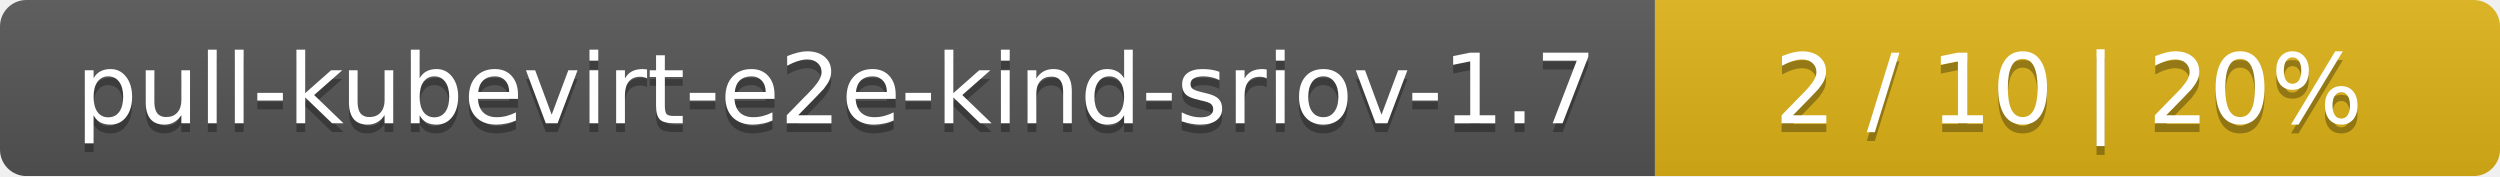
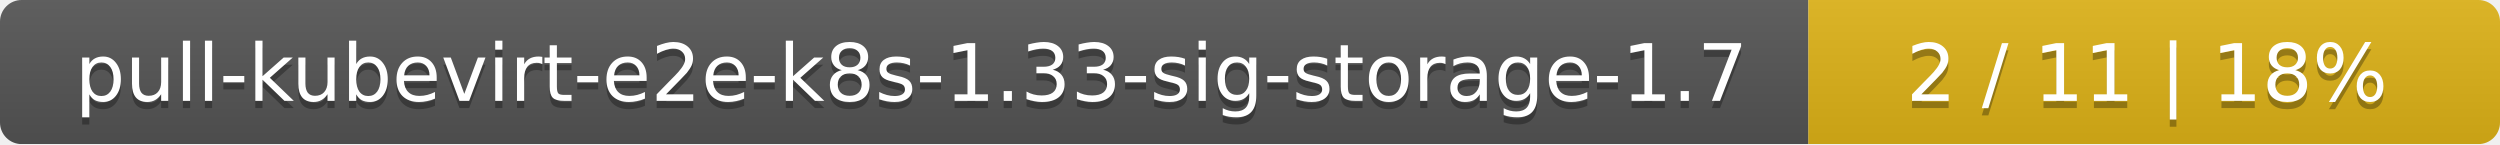
- <svg xmlns="http://www.w3.org/2000/svg" width="284" height="20">
+ <svg xmlns="http://www.w3.org/2000/svg" width="347" height="20">
  <linearGradient id="smooth" x2="0" y2="100%">
    <stop offset="0" stop-color="#bbb" stop-opacity=".1" />
    <stop offset="1" stop-opacity=".1" />
  </linearGradient>
  <mask id="round">
-     <rect width="284" height="20" rx="3" fill="#fff" />
+     <rect width="347" height="20" rx="3" fill="#fff" />
  </mask>
  <g mask="url(#round)">
-     <rect width="188" height="20" fill="#555" />
-     <rect x="188" width="96" height="20" fill="#dfb317" />
-     <rect width="284" height="20" fill="url(#smooth)" />
+     <rect width="251" height="20" fill="#555" />
+     <rect x="251" width="96" height="20" fill="#dfb317" />
+     <rect width="347" height="20" fill="url(#smooth)" />
  </g>
  <g fill="#fff" text-anchor="middle" font-family="DejaVu Sans,Verdana,Geneva,sans-serif" font-size="11">
-     <text x="95" y="15" fill="#010101" fill-opacity=".3">pull-kubevirt-e2e-kind-sriov-1.7</text>
-     <text x="95" y="14">pull-kubevirt-e2e-kind-sriov-1.7</text>
-     <text x="235" y="15" fill="#010101" fill-opacity=".3">2 / 10    |    20%</text>
-     <text x="235" y="14">2 / 10    |    20%</text>
+     <text x="126.5" y="15" fill="#010101" fill-opacity=".3">pull-kubevirt-e2e-k8s-1.33-sig-storage-1.7</text>
+     <text x="126.5" y="14">pull-kubevirt-e2e-k8s-1.33-sig-storage-1.7</text>
+     <text x="298" y="15" fill="#010101" fill-opacity=".3">2 / 11    |    18%</text>
+     <text x="298" y="14">2 / 11    |    18%</text>
  </g>
</svg>
